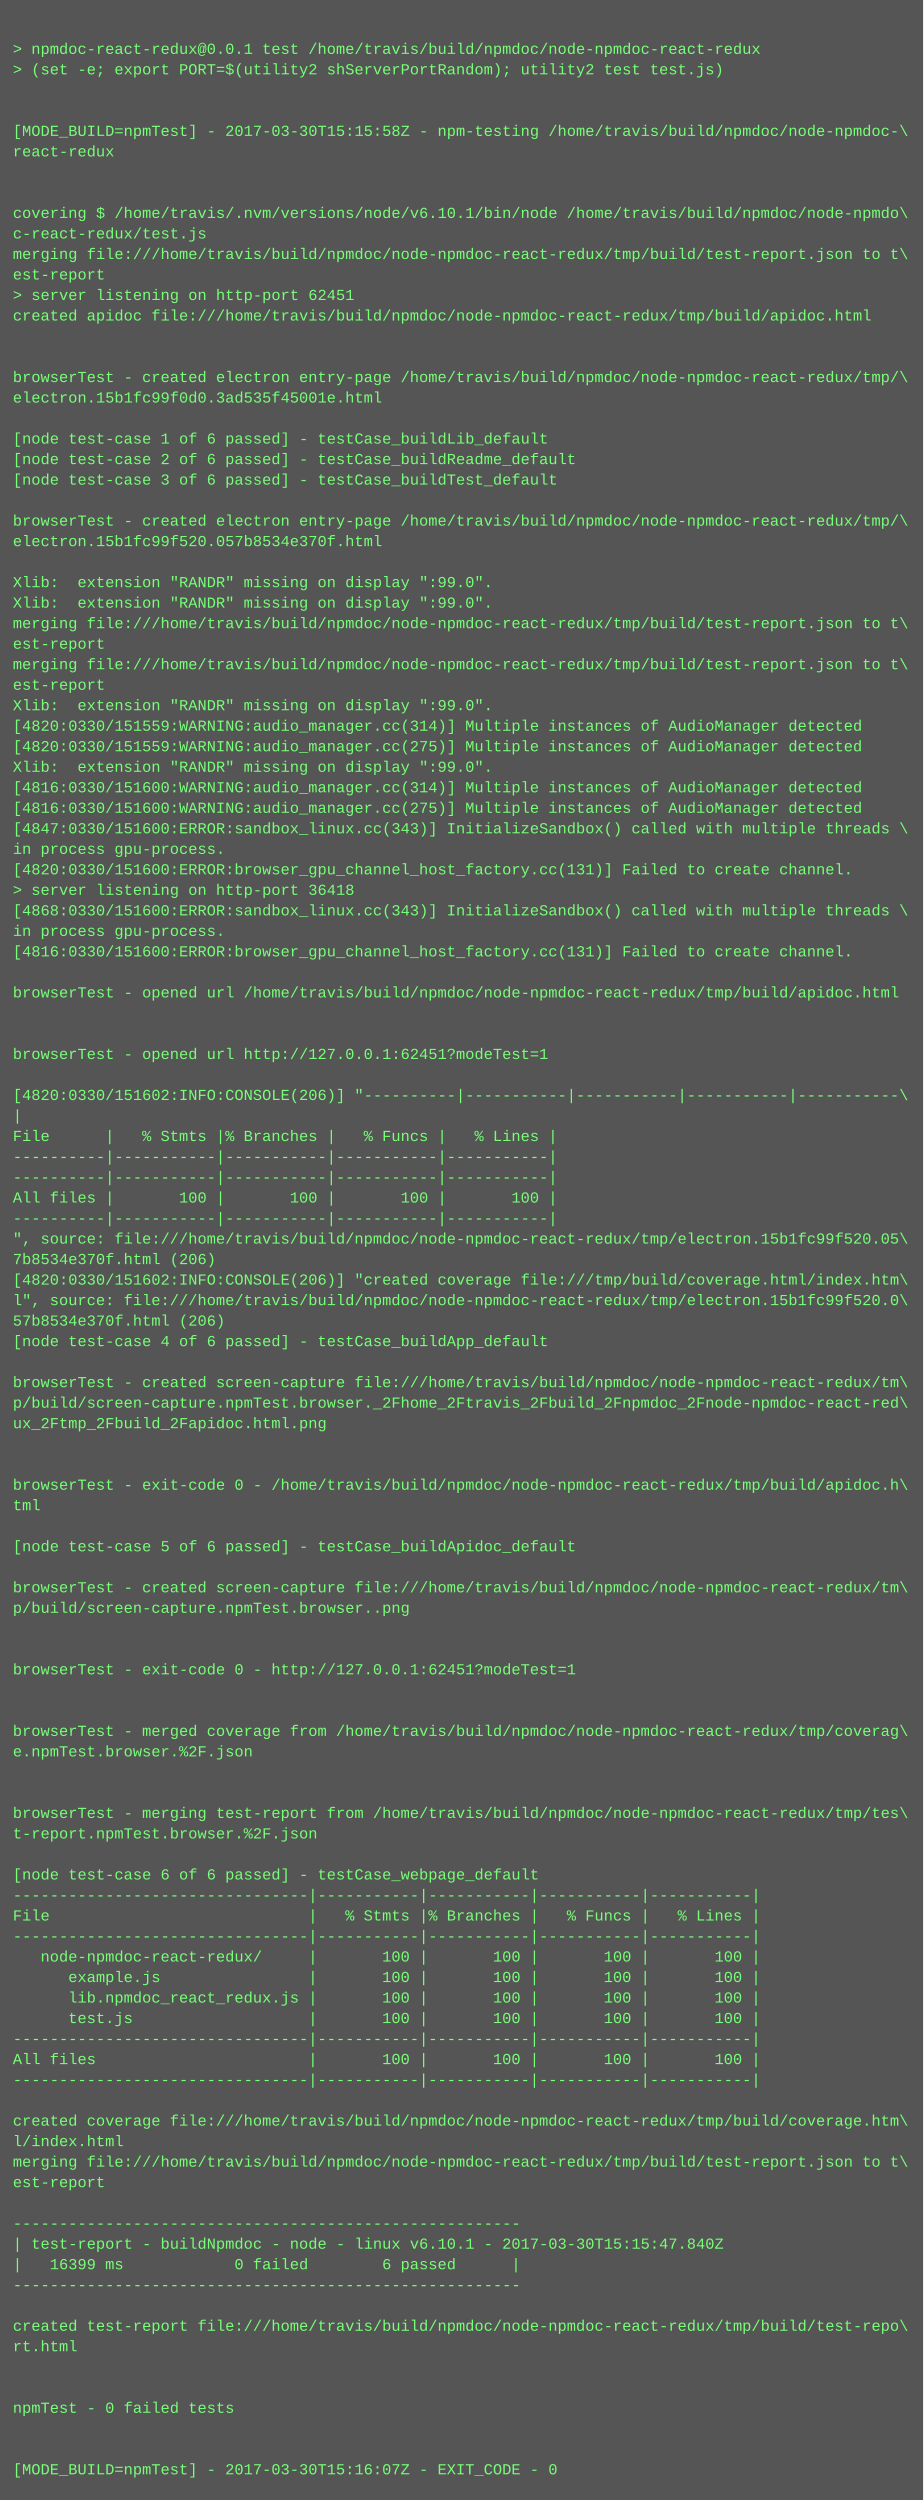
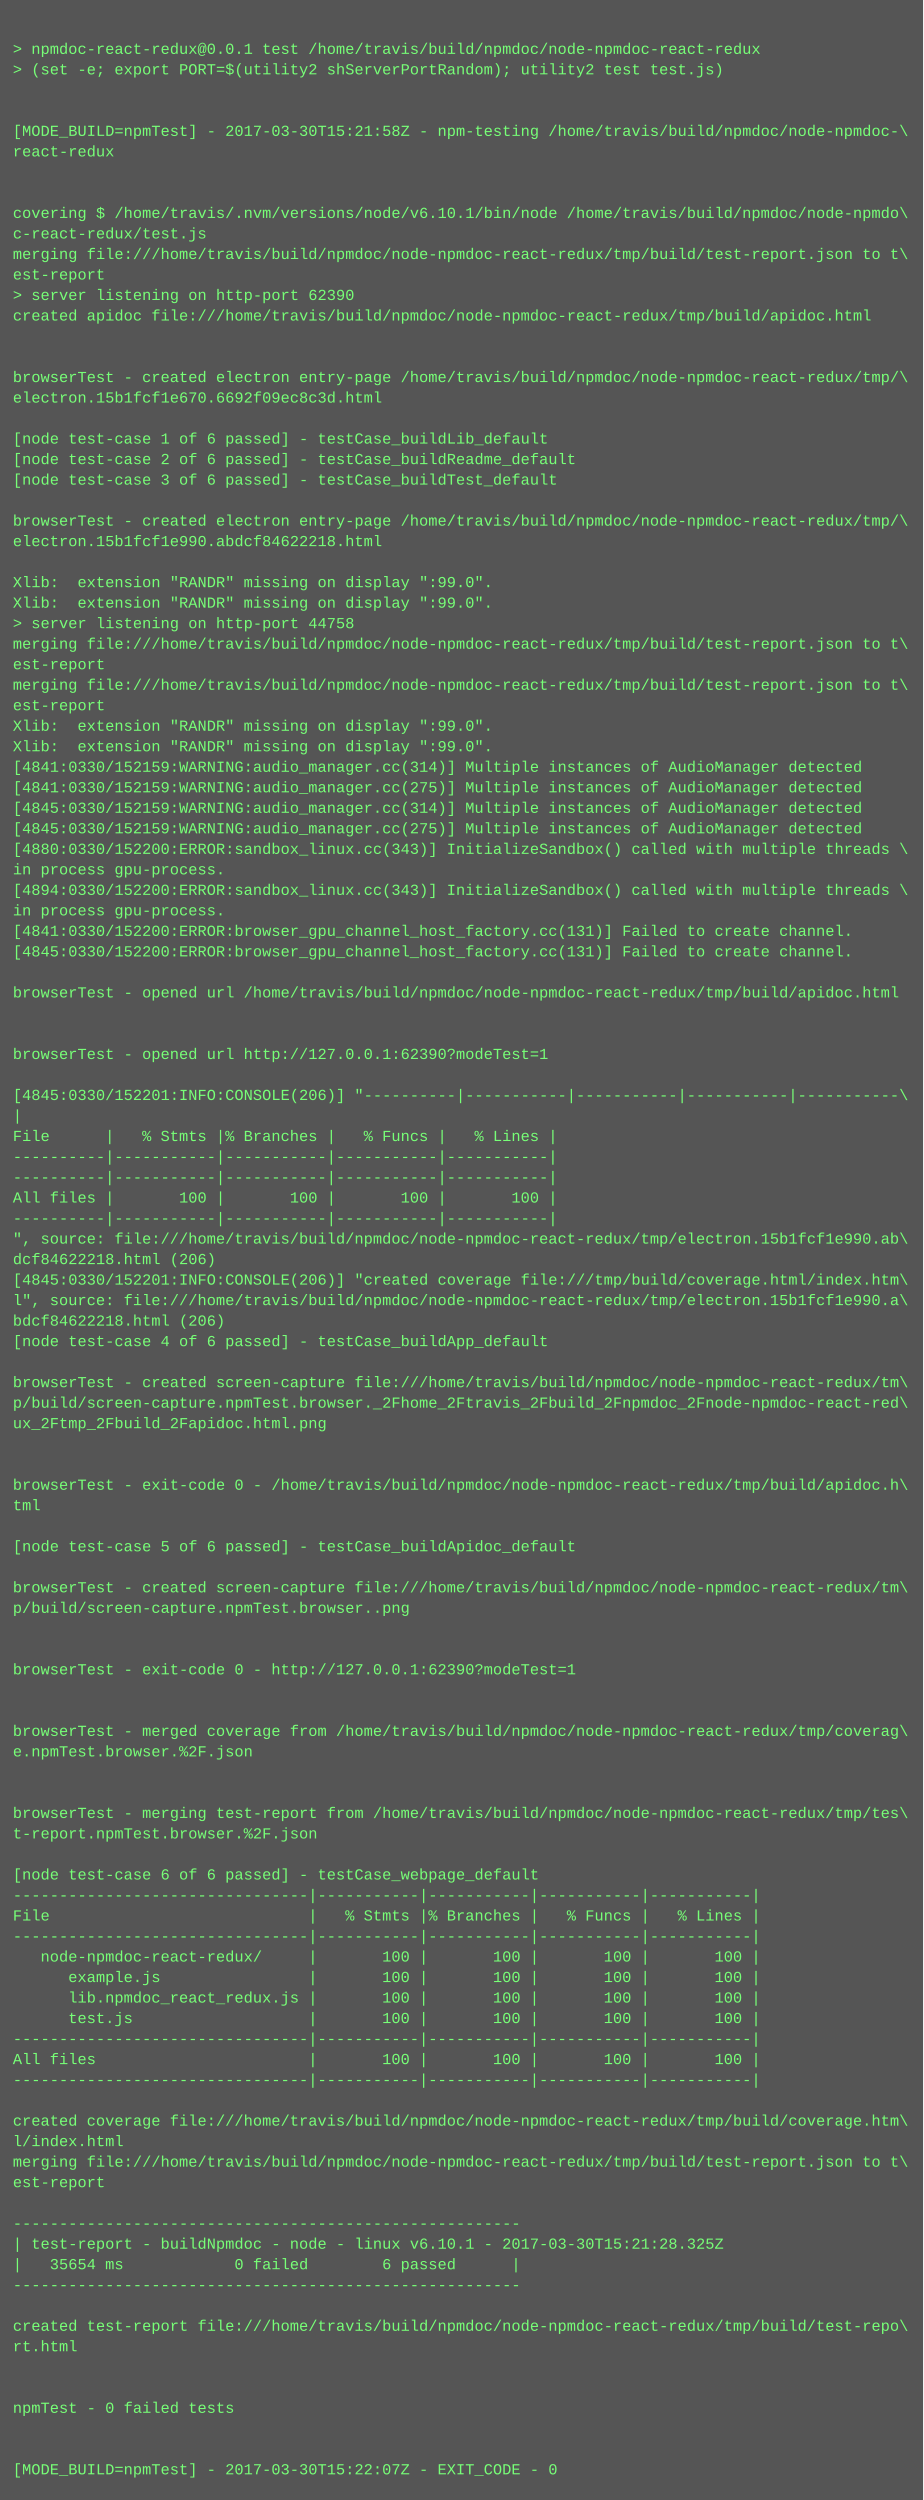
<svg xmlns="http://www.w3.org/2000/svg" height="1950" width="720">
  <rect height="1950" fill="#555" width="720" />
  <text fill="#7f7" font-family="Courier New" font-size="12" xml:space="preserve">
    <tspan x="10" y="26" />
    <tspan x="10" y="42">&gt; npmdoc-react-redux@0.0.1 test /home/travis/build/npmdoc/node-npmdoc-react-redux</tspan>
    <tspan x="10" y="58">&gt; (set -e; export PORT=$(utility2 shServerPortRandom); utility2 test test.js)</tspan>
    <tspan x="10" y="74" />
    <tspan x="10" y="90" />
-     <tspan x="10" y="106">[MODE_BUILD=npmTest] - 2017-03-30T15:15:58Z - npm-testing /home/travis/build/npmdoc/node-npmdoc-\</tspan>
+     <tspan x="10" y="106">[MODE_BUILD=npmTest] - 2017-03-30T15:21:58Z - npm-testing /home/travis/build/npmdoc/node-npmdoc-\</tspan>
    <tspan x="10" y="122">react-redux</tspan>
    <tspan x="10" y="138" />
    <tspan x="10" y="154" />
    <tspan x="10" y="170">covering $ /home/travis/.nvm/versions/node/v6.10.1/bin/node /home/travis/build/npmdoc/node-npmdo\</tspan>
    <tspan x="10" y="186">c-react-redux/test.js</tspan>
    <tspan x="10" y="202">merging file:///home/travis/build/npmdoc/node-npmdoc-react-redux/tmp/build/test-report.json to t\</tspan>
    <tspan x="10" y="218">est-report</tspan>
-     <tspan x="10" y="234">&gt; server listening on http-port 62451</tspan>
+     <tspan x="10" y="234">&gt; server listening on http-port 62390</tspan>
    <tspan x="10" y="250">created apidoc file:///home/travis/build/npmdoc/node-npmdoc-react-redux/tmp/build/apidoc.html</tspan>
    <tspan x="10" y="266" />
    <tspan x="10" y="282" />
    <tspan x="10" y="298">browserTest - created electron entry-page /home/travis/build/npmdoc/node-npmdoc-react-redux/tmp/\</tspan>
-     <tspan x="10" y="314">electron.15b1fc99f0d0.3ad535f45001e.html</tspan>
+     <tspan x="10" y="314">electron.15b1fcf1e670.6692f09ec8c3d.html</tspan>
    <tspan x="10" y="330" />
    <tspan x="10" y="346">[node test-case 1 of 6 passed] - testCase_buildLib_default</tspan>
    <tspan x="10" y="362">[node test-case 2 of 6 passed] - testCase_buildReadme_default</tspan>
    <tspan x="10" y="378">[node test-case 3 of 6 passed] - testCase_buildTest_default</tspan>
    <tspan x="10" y="394" />
    <tspan x="10" y="410">browserTest - created electron entry-page /home/travis/build/npmdoc/node-npmdoc-react-redux/tmp/\</tspan>
-     <tspan x="10" y="426">electron.15b1fc99f520.057b8534e370f.html</tspan>
+     <tspan x="10" y="426">electron.15b1fcf1e990.abdcf84622218.html</tspan>
    <tspan x="10" y="442" />
    <tspan x="10" y="458">Xlib:  extension "RANDR" missing on display ":99.0".</tspan>
    <tspan x="10" y="474">Xlib:  extension "RANDR" missing on display ":99.0".</tspan>
-     <tspan x="10" y="490">merging file:///home/travis/build/npmdoc/node-npmdoc-react-redux/tmp/build/test-report.json to t\</tspan>
-     <tspan x="10" y="506">est-report</tspan>
-     <tspan x="10" y="522">merging file:///home/travis/build/npmdoc/node-npmdoc-react-redux/tmp/build/test-report.json to t\</tspan>
-     <tspan x="10" y="538">est-report</tspan>
-     <tspan x="10" y="554">Xlib:  extension "RANDR" missing on display ":99.0".</tspan>
-     <tspan x="10" y="570">[4820:0330/151559:WARNING:audio_manager.cc(314)] Multiple instances of AudioManager detected</tspan>
-     <tspan x="10" y="586">[4820:0330/151559:WARNING:audio_manager.cc(275)] Multiple instances of AudioManager detected</tspan>
-     <tspan x="10" y="602">Xlib:  extension "RANDR" missing on display ":99.0".</tspan>
-     <tspan x="10" y="618">[4816:0330/151600:WARNING:audio_manager.cc(314)] Multiple instances of AudioManager detected</tspan>
-     <tspan x="10" y="634">[4816:0330/151600:WARNING:audio_manager.cc(275)] Multiple instances of AudioManager detected</tspan>
-     <tspan x="10" y="650">[4847:0330/151600:ERROR:sandbox_linux.cc(343)] InitializeSandbox() called with multiple threads \</tspan>
-     <tspan x="10" y="666">in process gpu-process. </tspan>
-     <tspan x="10" y="682">[4820:0330/151600:ERROR:browser_gpu_channel_host_factory.cc(131)] Failed to create channel.</tspan>
-     <tspan x="10" y="698">&gt; server listening on http-port 36418</tspan>
-     <tspan x="10" y="714">[4868:0330/151600:ERROR:sandbox_linux.cc(343)] InitializeSandbox() called with multiple threads \</tspan>
-     <tspan x="10" y="730">in process gpu-process. </tspan>
-     <tspan x="10" y="746">[4816:0330/151600:ERROR:browser_gpu_channel_host_factory.cc(131)] Failed to create channel.</tspan>
+     <tspan x="10" y="490">&gt; server listening on http-port 44758</tspan>
+     <tspan x="10" y="506">merging file:///home/travis/build/npmdoc/node-npmdoc-react-redux/tmp/build/test-report.json to t\</tspan>
+     <tspan x="10" y="522">est-report</tspan>
+     <tspan x="10" y="538">merging file:///home/travis/build/npmdoc/node-npmdoc-react-redux/tmp/build/test-report.json to t\</tspan>
+     <tspan x="10" y="554">est-report</tspan>
+     <tspan x="10" y="570">Xlib:  extension "RANDR" missing on display ":99.0".</tspan>
+     <tspan x="10" y="586">Xlib:  extension "RANDR" missing on display ":99.0".</tspan>
+     <tspan x="10" y="602">[4841:0330/152159:WARNING:audio_manager.cc(314)] Multiple instances of AudioManager detected</tspan>
+     <tspan x="10" y="618">[4841:0330/152159:WARNING:audio_manager.cc(275)] Multiple instances of AudioManager detected</tspan>
+     <tspan x="10" y="634">[4845:0330/152159:WARNING:audio_manager.cc(314)] Multiple instances of AudioManager detected</tspan>
+     <tspan x="10" y="650">[4845:0330/152159:WARNING:audio_manager.cc(275)] Multiple instances of AudioManager detected</tspan>
+     <tspan x="10" y="666">[4880:0330/152200:ERROR:sandbox_linux.cc(343)] InitializeSandbox() called with multiple threads \</tspan>
+     <tspan x="10" y="682">in process gpu-process. </tspan>
+     <tspan x="10" y="698">[4894:0330/152200:ERROR:sandbox_linux.cc(343)] InitializeSandbox() called with multiple threads \</tspan>
+     <tspan x="10" y="714">in process gpu-process. </tspan>
+     <tspan x="10" y="730">[4841:0330/152200:ERROR:browser_gpu_channel_host_factory.cc(131)] Failed to create channel.</tspan>
+     <tspan x="10" y="746">[4845:0330/152200:ERROR:browser_gpu_channel_host_factory.cc(131)] Failed to create channel.</tspan>
    <tspan x="10" y="762" />
    <tspan x="10" y="778">browserTest - opened url /home/travis/build/npmdoc/node-npmdoc-react-redux/tmp/build/apidoc.html</tspan>
    <tspan x="10" y="794" />
    <tspan x="10" y="810" />
-     <tspan x="10" y="826">browserTest - opened url http://127.0.0.1:62451?modeTest=1</tspan>
+     <tspan x="10" y="826">browserTest - opened url http://127.0.0.1:62390?modeTest=1</tspan>
    <tspan x="10" y="842" />
-     <tspan x="10" y="858">[4820:0330/151602:INFO:CONSOLE(206)] "----------|-----------|-----------|-----------|-----------\</tspan>
+     <tspan x="10" y="858">[4845:0330/152201:INFO:CONSOLE(206)] "----------|-----------|-----------|-----------|-----------\</tspan>
    <tspan x="10" y="874">|</tspan>
    <tspan x="10" y="890">File      |   % Stmts |% Branches |   % Funcs |   % Lines |</tspan>
    <tspan x="10" y="906">----------|-----------|-----------|-----------|-----------|</tspan>
    <tspan x="10" y="922">----------|-----------|-----------|-----------|-----------|</tspan>
    <tspan x="10" y="938">All files |       100 |       100 |       100 |       100 |</tspan>
    <tspan x="10" y="954">----------|-----------|-----------|-----------|-----------|</tspan>
-     <tspan x="10" y="970">", source: file:///home/travis/build/npmdoc/node-npmdoc-react-redux/tmp/electron.15b1fc99f520.05\</tspan>
-     <tspan x="10" y="986">7b8534e370f.html (206)</tspan>
-     <tspan x="10" y="1002">[4820:0330/151602:INFO:CONSOLE(206)] "created coverage file:///tmp/build/coverage.html/index.htm\</tspan>
-     <tspan x="10" y="1018">l", source: file:///home/travis/build/npmdoc/node-npmdoc-react-redux/tmp/electron.15b1fc99f520.0\</tspan>
-     <tspan x="10" y="1034">57b8534e370f.html (206)</tspan>
+     <tspan x="10" y="970">", source: file:///home/travis/build/npmdoc/node-npmdoc-react-redux/tmp/electron.15b1fcf1e990.ab\</tspan>
+     <tspan x="10" y="986">dcf84622218.html (206)</tspan>
+     <tspan x="10" y="1002">[4845:0330/152201:INFO:CONSOLE(206)] "created coverage file:///tmp/build/coverage.html/index.htm\</tspan>
+     <tspan x="10" y="1018">l", source: file:///home/travis/build/npmdoc/node-npmdoc-react-redux/tmp/electron.15b1fcf1e990.a\</tspan>
+     <tspan x="10" y="1034">bdcf84622218.html (206)</tspan>
    <tspan x="10" y="1050">[node test-case 4 of 6 passed] - testCase_buildApp_default</tspan>
    <tspan x="10" y="1066" />
    <tspan x="10" y="1082">browserTest - created screen-capture file:///home/travis/build/npmdoc/node-npmdoc-react-redux/tm\</tspan>
    <tspan x="10" y="1098">p/build/screen-capture.npmTest.browser._2Fhome_2Ftravis_2Fbuild_2Fnpmdoc_2Fnode-npmdoc-react-red\</tspan>
    <tspan x="10" y="1114">ux_2Ftmp_2Fbuild_2Fapidoc.html.png</tspan>
    <tspan x="10" y="1130" />
    <tspan x="10" y="1146" />
    <tspan x="10" y="1162">browserTest - exit-code 0 - /home/travis/build/npmdoc/node-npmdoc-react-redux/tmp/build/apidoc.h\</tspan>
    <tspan x="10" y="1178">tml</tspan>
    <tspan x="10" y="1194" />
    <tspan x="10" y="1210">[node test-case 5 of 6 passed] - testCase_buildApidoc_default</tspan>
    <tspan x="10" y="1226" />
    <tspan x="10" y="1242">browserTest - created screen-capture file:///home/travis/build/npmdoc/node-npmdoc-react-redux/tm\</tspan>
    <tspan x="10" y="1258">p/build/screen-capture.npmTest.browser..png</tspan>
    <tspan x="10" y="1274" />
    <tspan x="10" y="1290" />
-     <tspan x="10" y="1306">browserTest - exit-code 0 - http://127.0.0.1:62451?modeTest=1</tspan>
+     <tspan x="10" y="1306">browserTest - exit-code 0 - http://127.0.0.1:62390?modeTest=1</tspan>
    <tspan x="10" y="1322" />
    <tspan x="10" y="1338" />
    <tspan x="10" y="1354">browserTest - merged coverage from /home/travis/build/npmdoc/node-npmdoc-react-redux/tmp/coverag\</tspan>
    <tspan x="10" y="1370">e.npmTest.browser.%2F.json</tspan>
    <tspan x="10" y="1386" />
    <tspan x="10" y="1402" />
    <tspan x="10" y="1418">browserTest - merging test-report from /home/travis/build/npmdoc/node-npmdoc-react-redux/tmp/tes\</tspan>
    <tspan x="10" y="1434">t-report.npmTest.browser.%2F.json</tspan>
    <tspan x="10" y="1450" />
    <tspan x="10" y="1466">[node test-case 6 of 6 passed] - testCase_webpage_default</tspan>
    <tspan x="10" y="1482">--------------------------------|-----------|-----------|-----------|-----------|</tspan>
    <tspan x="10" y="1498">File                            |   % Stmts |% Branches |   % Funcs |   % Lines |</tspan>
    <tspan x="10" y="1514">--------------------------------|-----------|-----------|-----------|-----------|</tspan>
    <tspan x="10" y="1530">   node-npmdoc-react-redux/     |       100 |       100 |       100 |       100 |</tspan>
    <tspan x="10" y="1546">      example.js                |       100 |       100 |       100 |       100 |</tspan>
    <tspan x="10" y="1562">      lib.npmdoc_react_redux.js |       100 |       100 |       100 |       100 |</tspan>
    <tspan x="10" y="1578">      test.js                   |       100 |       100 |       100 |       100 |</tspan>
    <tspan x="10" y="1594">--------------------------------|-----------|-----------|-----------|-----------|</tspan>
    <tspan x="10" y="1610">All files                       |       100 |       100 |       100 |       100 |</tspan>
    <tspan x="10" y="1626">--------------------------------|-----------|-----------|-----------|-----------|</tspan>
    <tspan x="10" y="1642" />
    <tspan x="10" y="1658">created coverage file:///home/travis/build/npmdoc/node-npmdoc-react-redux/tmp/build/coverage.htm\</tspan>
    <tspan x="10" y="1674">l/index.html</tspan>
    <tspan x="10" y="1690">merging file:///home/travis/build/npmdoc/node-npmdoc-react-redux/tmp/build/test-report.json to t\</tspan>
    <tspan x="10" y="1706">est-report</tspan>
    <tspan x="10" y="1722" />
    <tspan x="10" y="1738">-------------------------------------------------------</tspan>
-     <tspan x="10" y="1754">| test-report - buildNpmdoc - node - linux v6.10.1 - 2017-03-30T15:15:47.840Z</tspan>
-     <tspan x="10" y="1770">|   16399 ms            0 failed        6 passed      |</tspan>
+     <tspan x="10" y="1754">| test-report - buildNpmdoc - node - linux v6.10.1 - 2017-03-30T15:21:28.325Z</tspan>
+     <tspan x="10" y="1770">|   35654 ms            0 failed        6 passed      |</tspan>
    <tspan x="10" y="1786">-------------------------------------------------------</tspan>
    <tspan x="10" y="1802" />
    <tspan x="10" y="1818">created test-report file:///home/travis/build/npmdoc/node-npmdoc-react-redux/tmp/build/test-repo\</tspan>
    <tspan x="10" y="1834">rt.html</tspan>
    <tspan x="10" y="1850" />
    <tspan x="10" y="1866" />
    <tspan x="10" y="1882">npmTest - 0 failed tests</tspan>
    <tspan x="10" y="1898" />
    <tspan x="10" y="1914" />
-     <tspan x="10" y="1930">[MODE_BUILD=npmTest] - 2017-03-30T15:16:07Z - EXIT_CODE - 0</tspan>
+     <tspan x="10" y="1930">[MODE_BUILD=npmTest] - 2017-03-30T15:22:07Z - EXIT_CODE - 0</tspan>
  </text>
</svg>
